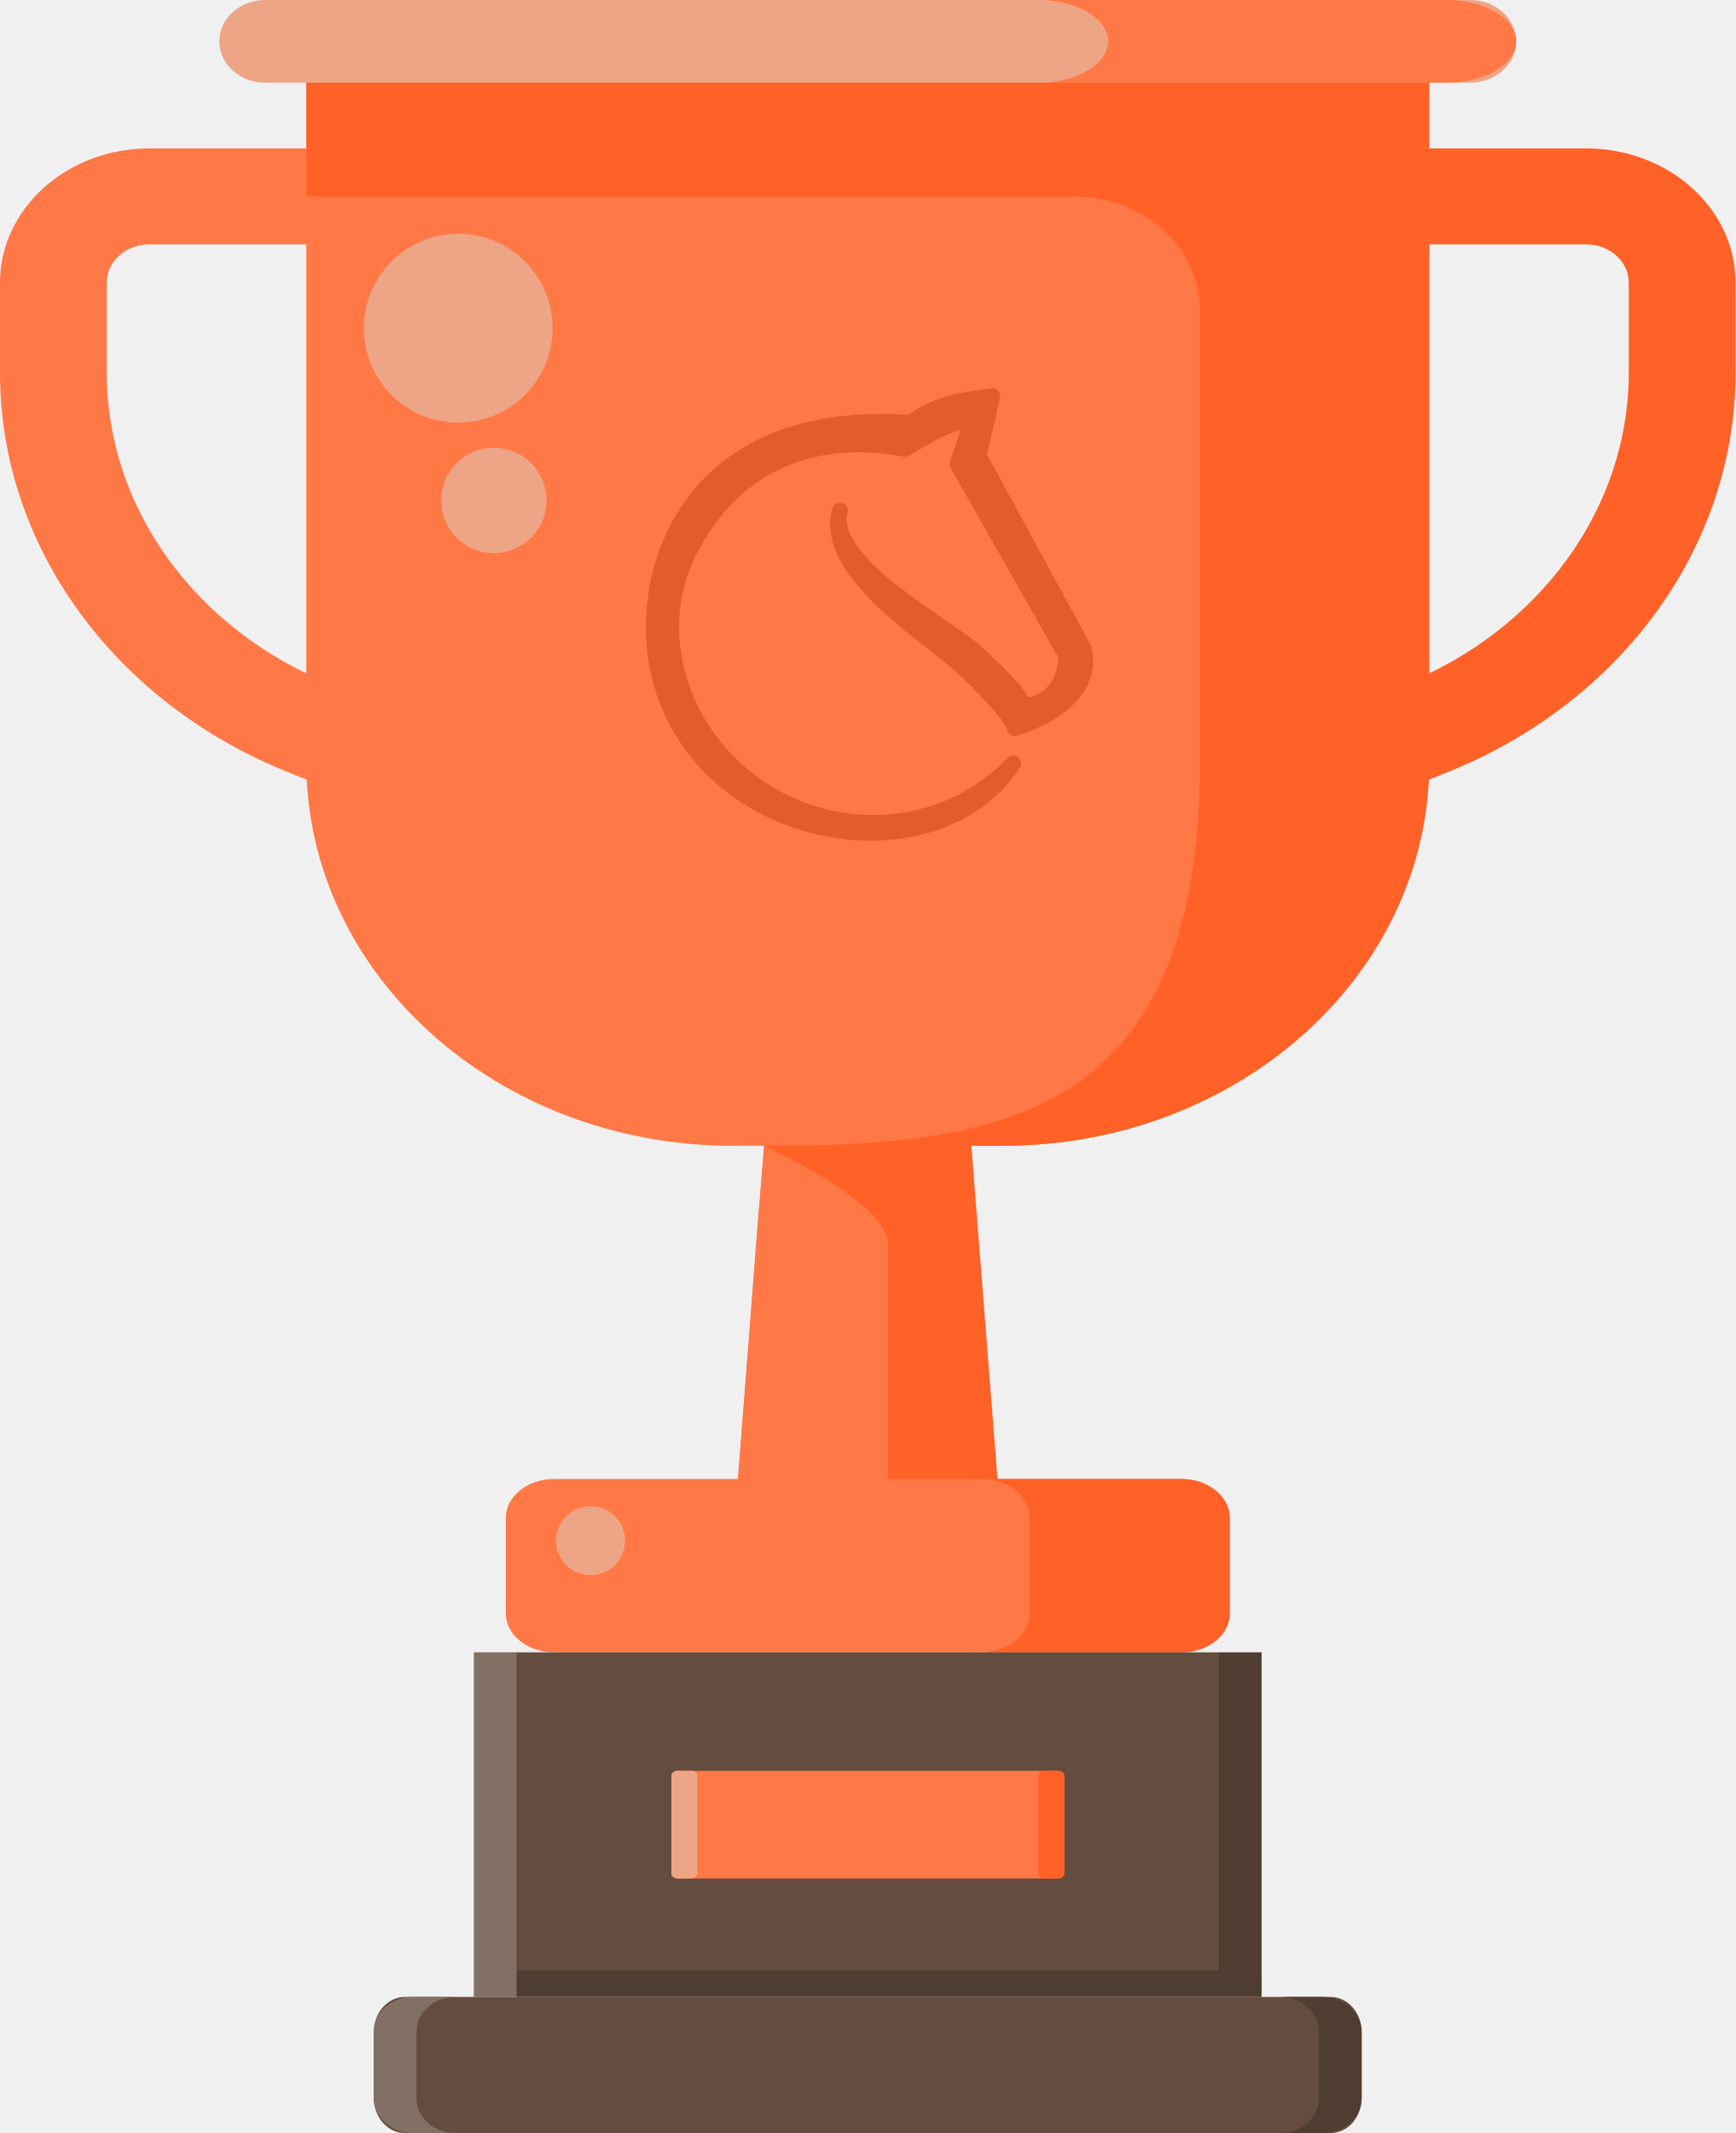
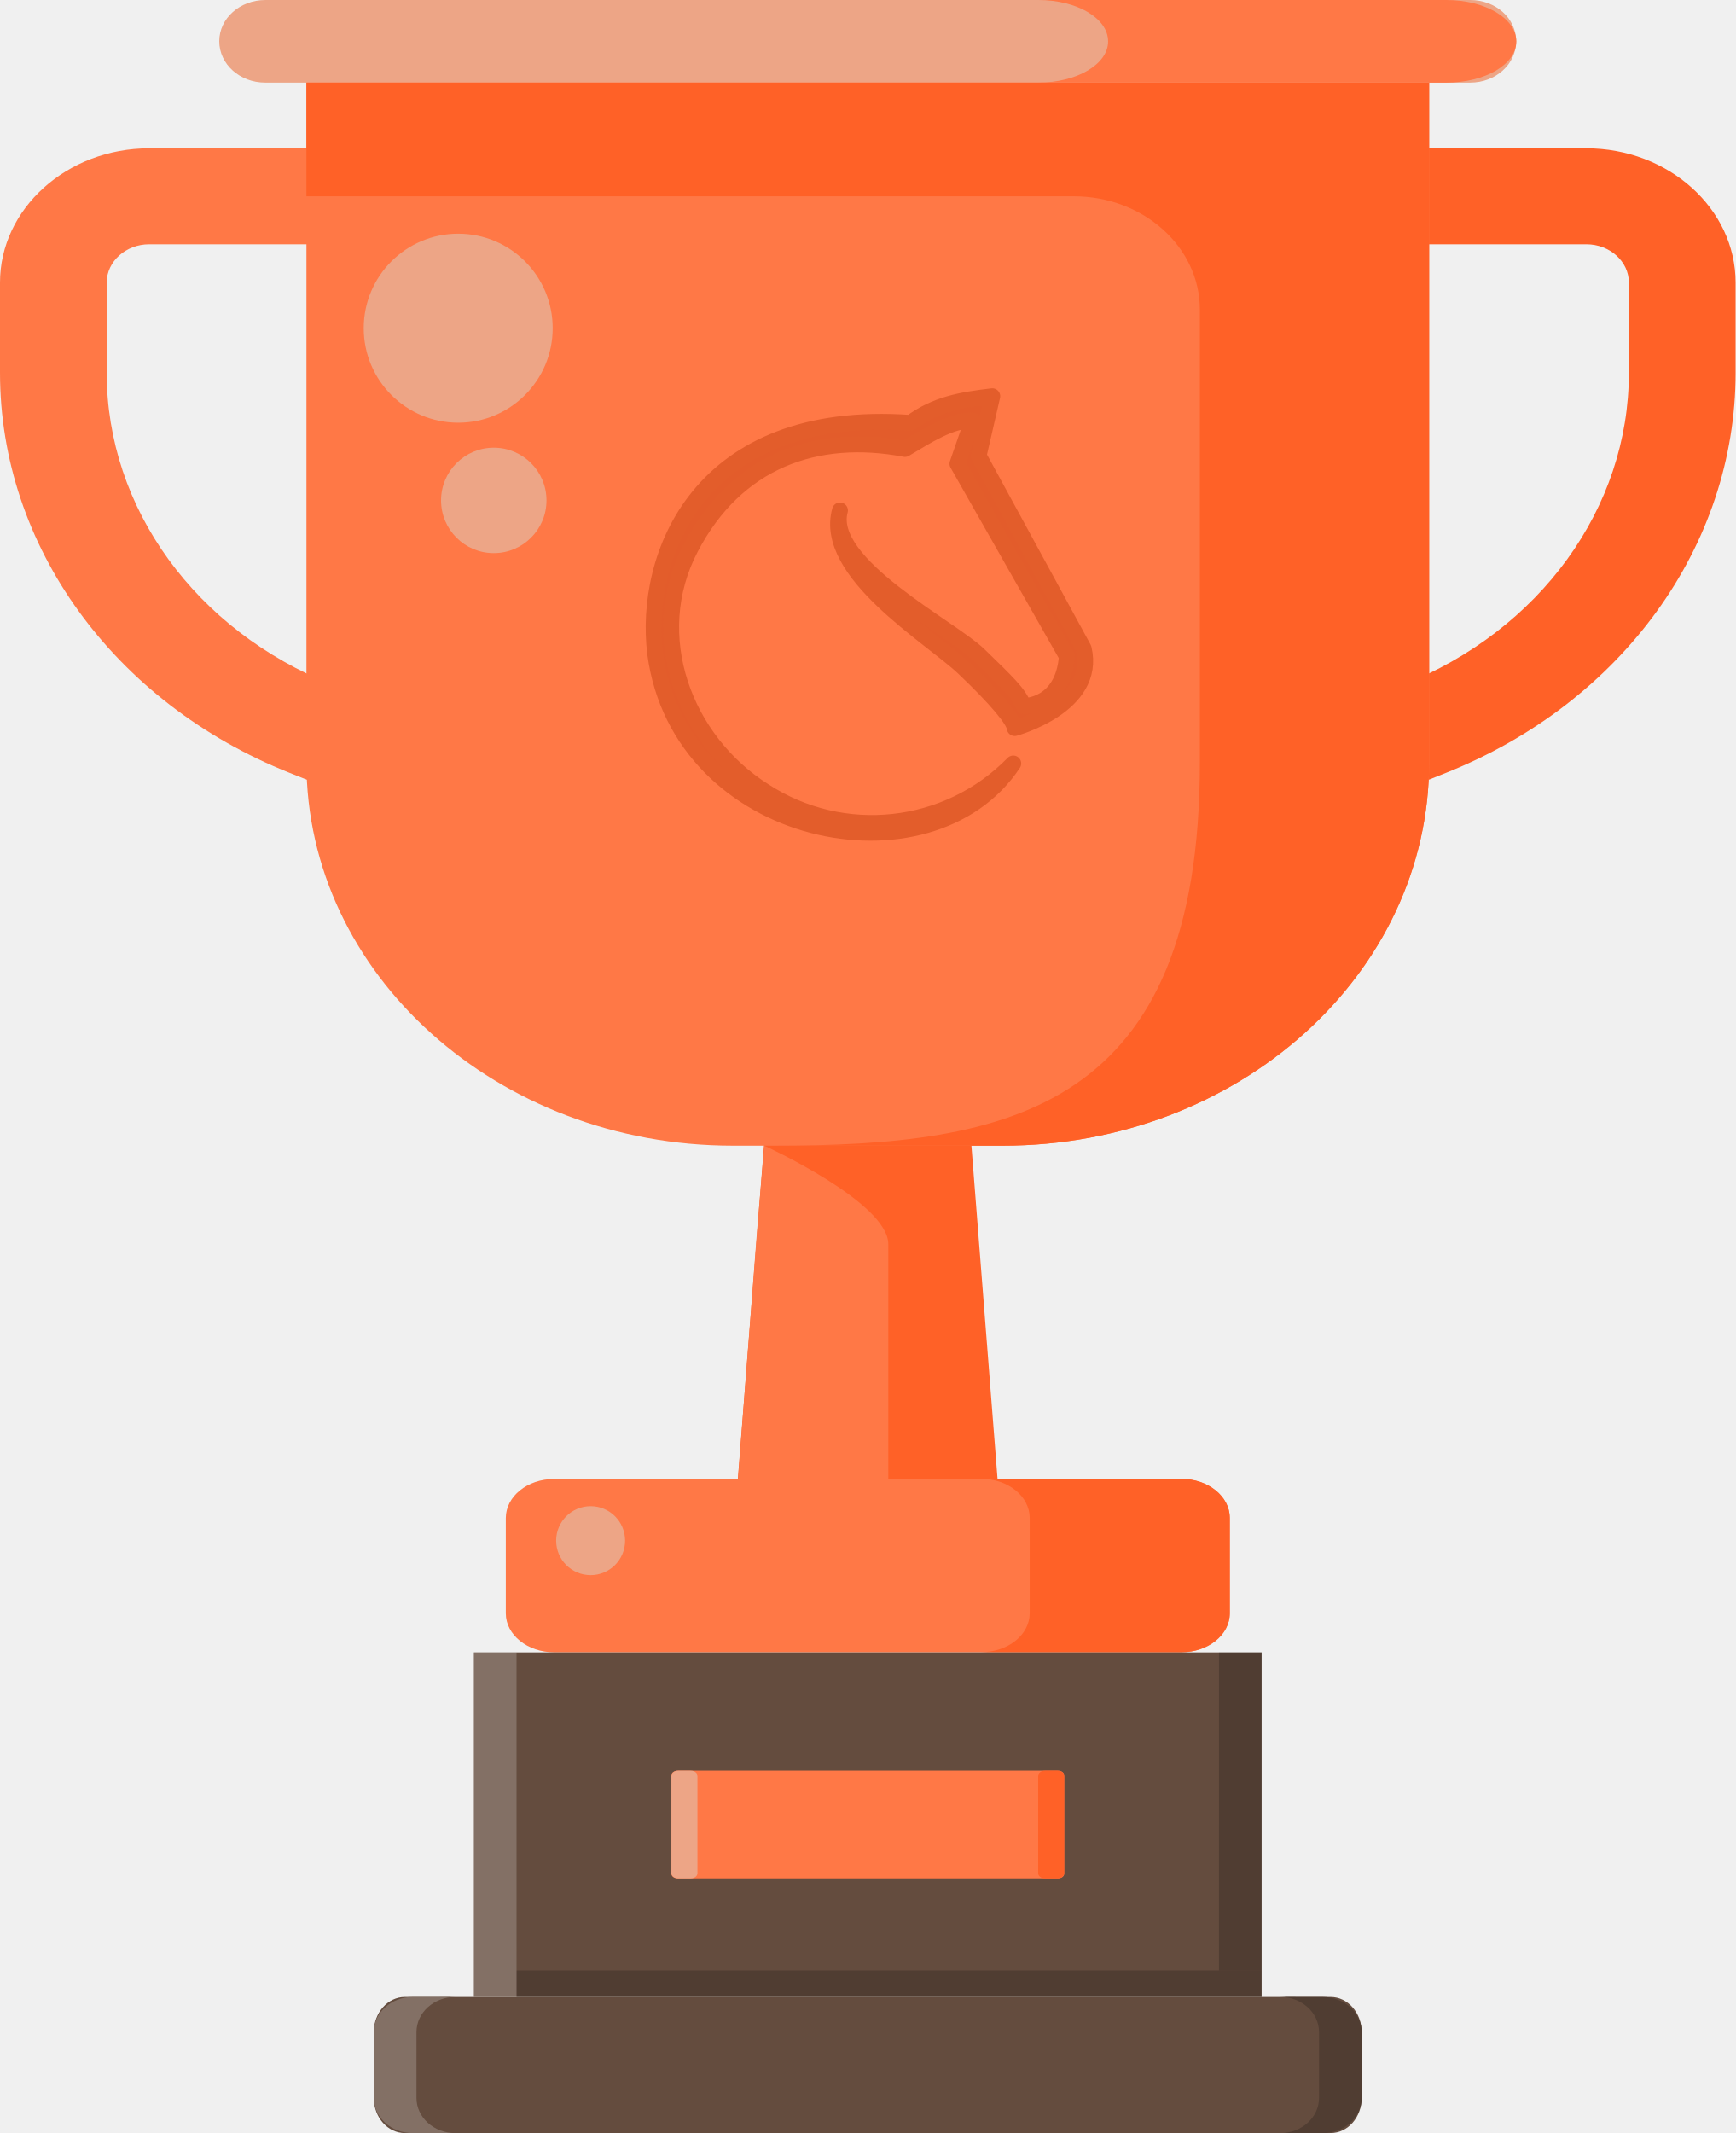
- <svg xmlns="http://www.w3.org/2000/svg" width="359.62" height="441.91" viewBox="0 0 95.149 116.92">
-   <path d="M14.546 4.53h66.055c1.392 0 2.521-1.013 2.521-2.265S81.995-.002 80.602-.002H14.547c-1.394 0-2.523 1.015-2.523 2.266 0 1.253 1.13 2.267 2.521 2.267z" fill="#eda586" />
-   <path d="M52.847 57.62l2.49 31.756H39.81L42.3 57.62z" fill="#ff6127" />
-   <path d="M41.502 67.535l-1.134 14.73 8.33 1.54V68.209c0-2.3-6.804-5.406-6.804-5.406z" fill="#ff7846" />
-   <path d="M72.813 44.928l6.446-2.562c9.652-3.836 15.89-12.443 15.89-21.93V15.49c0-4.055-3.672-7.355-8.184-7.355H77.7v5.26h9.265c1.285 0 2.33.94 2.33 2.095v4.947c0 7.405-4.868 14.124-12.403 17.118l-6.446 2.56z" fill="#ff6127" />
-   <path d="M22.335 44.928l-6.445-2.562C6.237 38.53 0 29.923 0 20.436V15.49c0-4.055 3.67-7.355 8.183-7.355h9.265v5.26H8.183c-1.285 0-2.33.94-2.33 2.095v4.947c0 7.405 4.868 14.124 12.403 17.118l6.446 2.56z" fill="#ff7846" />
-   <path d="M40.168 62.804h14.81c12.91 0 23.376-9.406 23.376-21.01V4.532h-61.56v37.264c0 11.603 10.465 21.01 23.375 21.01z" fill="#ff7846" />
-   <path d="M16.794 10.766V4.53h61.56v37.264c0 11.603-10.464 21.01-23.374 21.01H42.407c12.91 0 23.374-1.944 23.374-21.01V16.98c0-3.432-3.094-6.214-6.913-6.214H16.792z" fill="#ff6127" />
-   <path d="M30.375 90.57h34.398c1.46 0 2.645-.955 2.645-2.133v-5.232c0-1.178-1.186-2.133-2.646-2.133H30.375c-1.46 0-2.644.955-2.644 2.133v5.232c0 1.178 1.184 2.133 2.645 2.133z" fill="#ff7846" />
-   <path d="M56.447 88.438v-5.233c0-1.178-1.184-2.133-2.645-2.133h10.97c1.46 0 2.645.955 2.645 2.133v5.232c0 1.178-1.185 2.133-2.645 2.133h-10.97c1.46 0 2.645-.955 2.645-2.133z" fill="#ff6127" />
-   <path d="M60.752 2.265c0-1.252-1.713-2.267-3.829-2.267h22.37c2.115 0 3.83 1.015 3.83 2.267s-1.715 2.266-3.83 2.266h-22.37c2.115 0 3.828-1.014 3.828-2.266z" fill="#ff7846" />
-   <path d="M54.402 21.72c-1.704.206-3.114.442-4.483 1.459-11.65-.83-14.655 7.35-13.992 12.643 1.357 10.184 15.077 12.906 19.621 6.026-3.594 3.76-9.305 4.275-13.672 1.507-4.367-2.77-6.522-8.497-4.017-13.296 2.505-4.8 6.91-6.366 11.752-5.453 1.174-.692 2.523-1.572 3.696-1.557l-.818 2.374 5.994 10.553c-.212 2.762-2.362 2.722-2.362 2.722-.277-.72-.9-1.287-2.449-2.798-1.548-1.512-8.43-4.972-7.62-7.917-.967 3.403 4.977 6.913 6.777 8.628s2.76 2.873 2.797 3.3c0 0 4.534-1.222 3.783-4.36l-5.757-10.57zm1.278 17.775v.004z" fill="#e35c2b" stroke="#e35d2b" stroke-linejoin="round" stroke-width=".869" />
-   <g transform="matrix(.23335 0 0 .26458 -34.54 445.718)">
-     <path d="M444.42-1270.9H259.35v-71.399h185.07v65.906z" fill="#644c3e" />
-     <rect x="235.84" y="-1270.9" width="232.09" height="28.194" ry="7.289" fill="#644c3e" paint-order="markers fill stroke" />
-     <g transform="matrix(1.0862 0 0 .72543 -23.263 -358.73)" paint-order="markers fill stroke">
-       <rect x="302.91" y="-1322" width="84.96" height="30.739" ry="1.307" fill="#ff7846" />
-       <rect x="302.91" y="-1322" width="5.625" height="30.739" ry="1.448" fill="#eda586" />
-       <rect x="382.24" y="-1322" width="5.625" height="30.739" ry="1.448" fill="#ff6127" />
+ <svg xmlns="http://www.w3.org/2000/svg" viewBox="0 0 95.15 116.92">
+   <path fill="#eda586" d="M14.55 4.53H80.6c1.4 0 2.52-1.01 2.52-2.27S82 0 80.6 0H14.55c-1.4 0-2.53 1.01-2.53 2.26 0 1.26 1.13 2.27 2.52 2.27z" />
+   <path fill="#ff6127" d="m52.85 57.62 2.49 31.76H39.8l2.49-31.76z" />
+   <path fill="#ff7846" d="m41.5 67.53-1.13 14.73 8.33 1.54V68.2c0-2.3-6.8-5.4-6.8-5.4z" />
+   <path fill="#ff6127" d="m72.81 44.93 6.45-2.56c9.65-3.84 15.89-12.45 15.89-21.93v-4.95c0-4.05-3.67-7.36-8.19-7.36H77.7v5.26h9.27c1.28 0 2.33.94 2.33 2.1v4.95c0 7.4-4.87 14.12-12.4 17.11l-6.45 2.57z" />
+   <path fill="#ff7846" d="m22.34 44.93-6.45-2.56C6.24 38.53 0 29.92 0 20.44v-4.95c0-4.05 3.67-7.36 8.18-7.36h9.27v5.26H8.18c-1.28 0-2.33.94-2.33 2.1v4.95c0 7.4 4.87 14.12 12.4 17.11l6.45 2.57z" />
+   <path fill="#ff7846" d="M40.17 62.8h14.8c12.92 0 23.38-9.4 23.38-21V4.52H16.8V41.8c0 11.6 10.47 21 23.38 21z" />
+   <path fill="#ff6127" d="M16.8 10.77V4.53h61.55v37.26c0 11.6-10.46 21.01-23.37 21.01H42.41c12.9 0 23.37-1.94 23.37-21V16.97c0-3.43-3.1-6.21-6.91-6.21H16.79z" />
+   <path fill="#ff7846" d="M30.38 90.57h34.4c1.45 0 2.64-.95 2.64-2.13V83.2c0-1.17-1.19-2.13-2.65-2.13h-34.4c-1.46 0-2.64.96-2.64 2.14v5.23c0 1.17 1.19 2.13 2.65 2.13z" />
+   <path fill="#ff6127" d="M56.45 88.44V83.2c0-1.18-1.19-2.14-2.65-2.14h10.97c1.46 0 2.65.96 2.65 2.14v5.23c0 1.17-1.19 2.13-2.65 2.13H53.8c1.46 0 2.65-.95 2.65-2.13z" />
+   <path fill="#ff7846" d="M60.75 2.27C60.75 1 59.04 0 56.92 0H79.3c2.12 0 3.83 1.01 3.83 2.27s-1.71 2.26-3.83 2.26H56.92c2.12 0 3.83-1.01 3.83-2.26z" />
+   <path fill="#e35c2b" stroke="#e35d2b" stroke-linejoin="round" stroke-width=".87" d="M54.4 21.72c-1.7.2-3.11.44-4.48 1.46-11.65-.83-14.66 7.35-14 12.64 1.36 10.19 15.08 12.9 19.63 6.03a10.83 10.83 0 0 1-13.67 1.5c-4.37-2.77-6.53-8.5-4.02-13.3 2.5-4.8 6.9-6.36 11.75-5.44 1.18-.7 2.52-1.58 3.7-1.56l-.82 2.37 6 10.56c-.22 2.76-2.37 2.72-2.37 2.72-.28-.72-.9-1.29-2.45-2.8-1.55-1.51-8.43-4.97-7.62-7.92-.96 3.4 4.98 6.92 6.78 8.63s2.76 2.87 2.8 3.3c0 0 4.53-1.22 3.78-4.36l-5.76-10.57zm1.28 17.77z" />
+   <g transform="matrix(.23335 0 0 .26458 -34.54 445.72)">
+     <path fill="#644c3e" d="M444.42-1270.9H259.35v-71.4h185.07v65.9z" />
+     <rect width="232.09" height="28.19" x="235.84" y="-1270.9" fill="#644c3e" paint-order="markers fill stroke" ry="7.29" />
+     <g paint-order="markers fill stroke" transform="matrix(1.0862 0 0 .72543 -23.26 -358.73)">
+       <rect width="84.96" height="30.74" x="302.91" y="-1322" fill="#ff7846" ry="1.31" />
+       <rect width="5.63" height="30.74" x="302.91" y="-1322" fill="#eda586" ry="1.45" />
+       <rect width="5.63" height="30.74" x="382.24" y="-1322" fill="#ff6127" ry="1.45" />
    </g>
-     <path d="M244.97-1270.9c-5.055 0-9.125 3.251-9.125 7.289v13.615c0 4.038 4.07 7.29 9.125 7.29h10.02c-5.054 0-9.125-3.252-9.125-7.29v-13.615c0-4.038 4.07-7.29 9.126-7.29z" fill="#837065" paint-order="markers fill stroke" />
-     <path d="M458.8-1270.9c5.055 0 9.126 3.251 9.126 7.289v13.615c0 4.038-4.07 7.29-9.126 7.29h-10.02c5.055 0 9.125-3.252 9.125-7.29v-13.615c0-4.038-4.07-7.29-9.125-7.29z" fill="#503d32" paint-order="markers fill stroke" />
-     <path d="M269.37-1276.4h175.06v5.492H269.37z" opacity=".2" />
-     <path d="M259.35-1342.3h10.017v71.398H259.35z" fill="#fff" opacity=".2" />
-     <path d="M434.41-1342.3h10.017v65.905H434.41z" opacity=".2" />
+     <path fill="#837065" d="M244.97-1270.9c-5.05 0-9.13 3.25-9.13 7.29v13.61c0 4.04 4.07 7.3 9.13 7.3h10.02c-5.05 0-9.13-3.26-9.13-7.3v-13.61c0-4.04 4.07-7.3 9.13-7.3z" paint-order="markers fill stroke" />
+     <path fill="#503d32" d="M458.8-1270.9c5.05 0 9.13 3.25 9.13 7.29v13.61c0 4.04-4.07 7.3-9.13 7.3h-10.02c5.06 0 9.13-3.26 9.13-7.3v-13.61c0-4.04-4.07-7.3-9.13-7.3z" paint-order="markers fill stroke" />
+     <path d="M269.37-1276.4h175.06v5.5H269.37z" opacity=".2" />
+     <path fill="#fff" d="M259.35-1342.3h10.02v71.4h-10.02z" opacity=".2" />
+     <path d="M434.41-1342.3h10.02v65.9H434.4z" opacity=".2" />
  </g>
-   <g fill="#eda586" stroke-width=".265" transform="scale(-1 1)">
-     <circle cx="-27.074" cy="27.43" r="2.888" />
-     <circle cx="-25.12" cy="17.99" r="5.176" />
-     <circle cx="-32.379" cy="84.452" r="1.89" />
+   <g fill="#eda586" stroke-width=".27" transform="scale(-1 1)">
+     <circle cx="-27.07" cy="27.43" r="2.89" />
+     <circle cx="-25.12" cy="17.99" r="5.18" />
+     <circle cx="-32.38" cy="84.45" r="1.89" />
  </g>
</svg>
